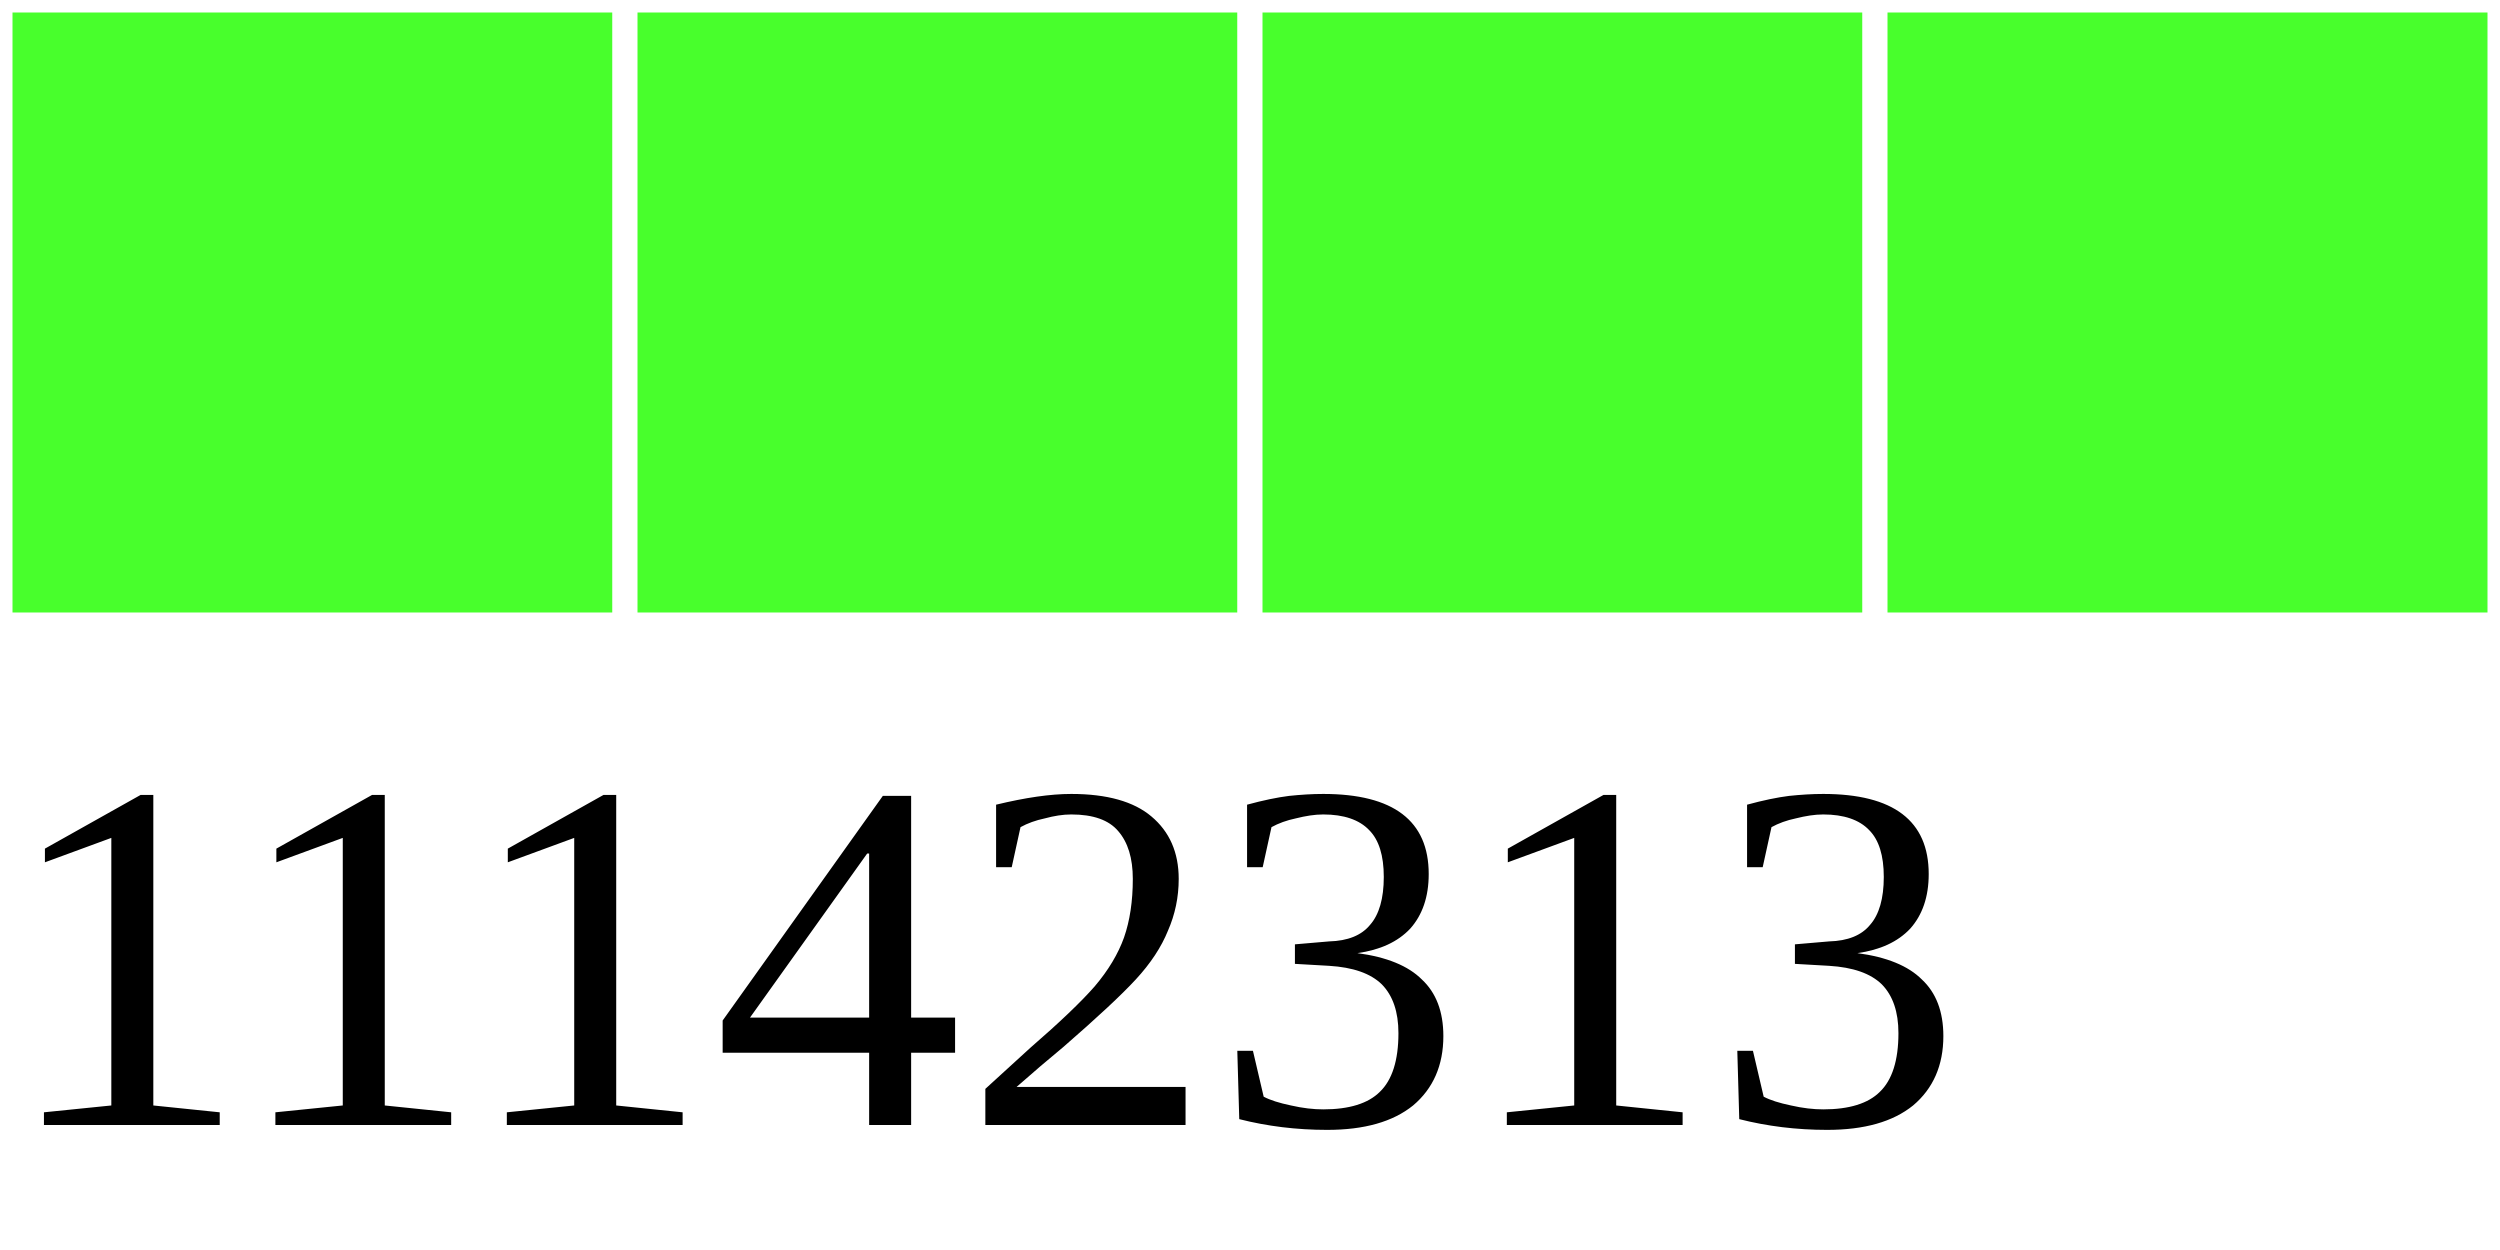
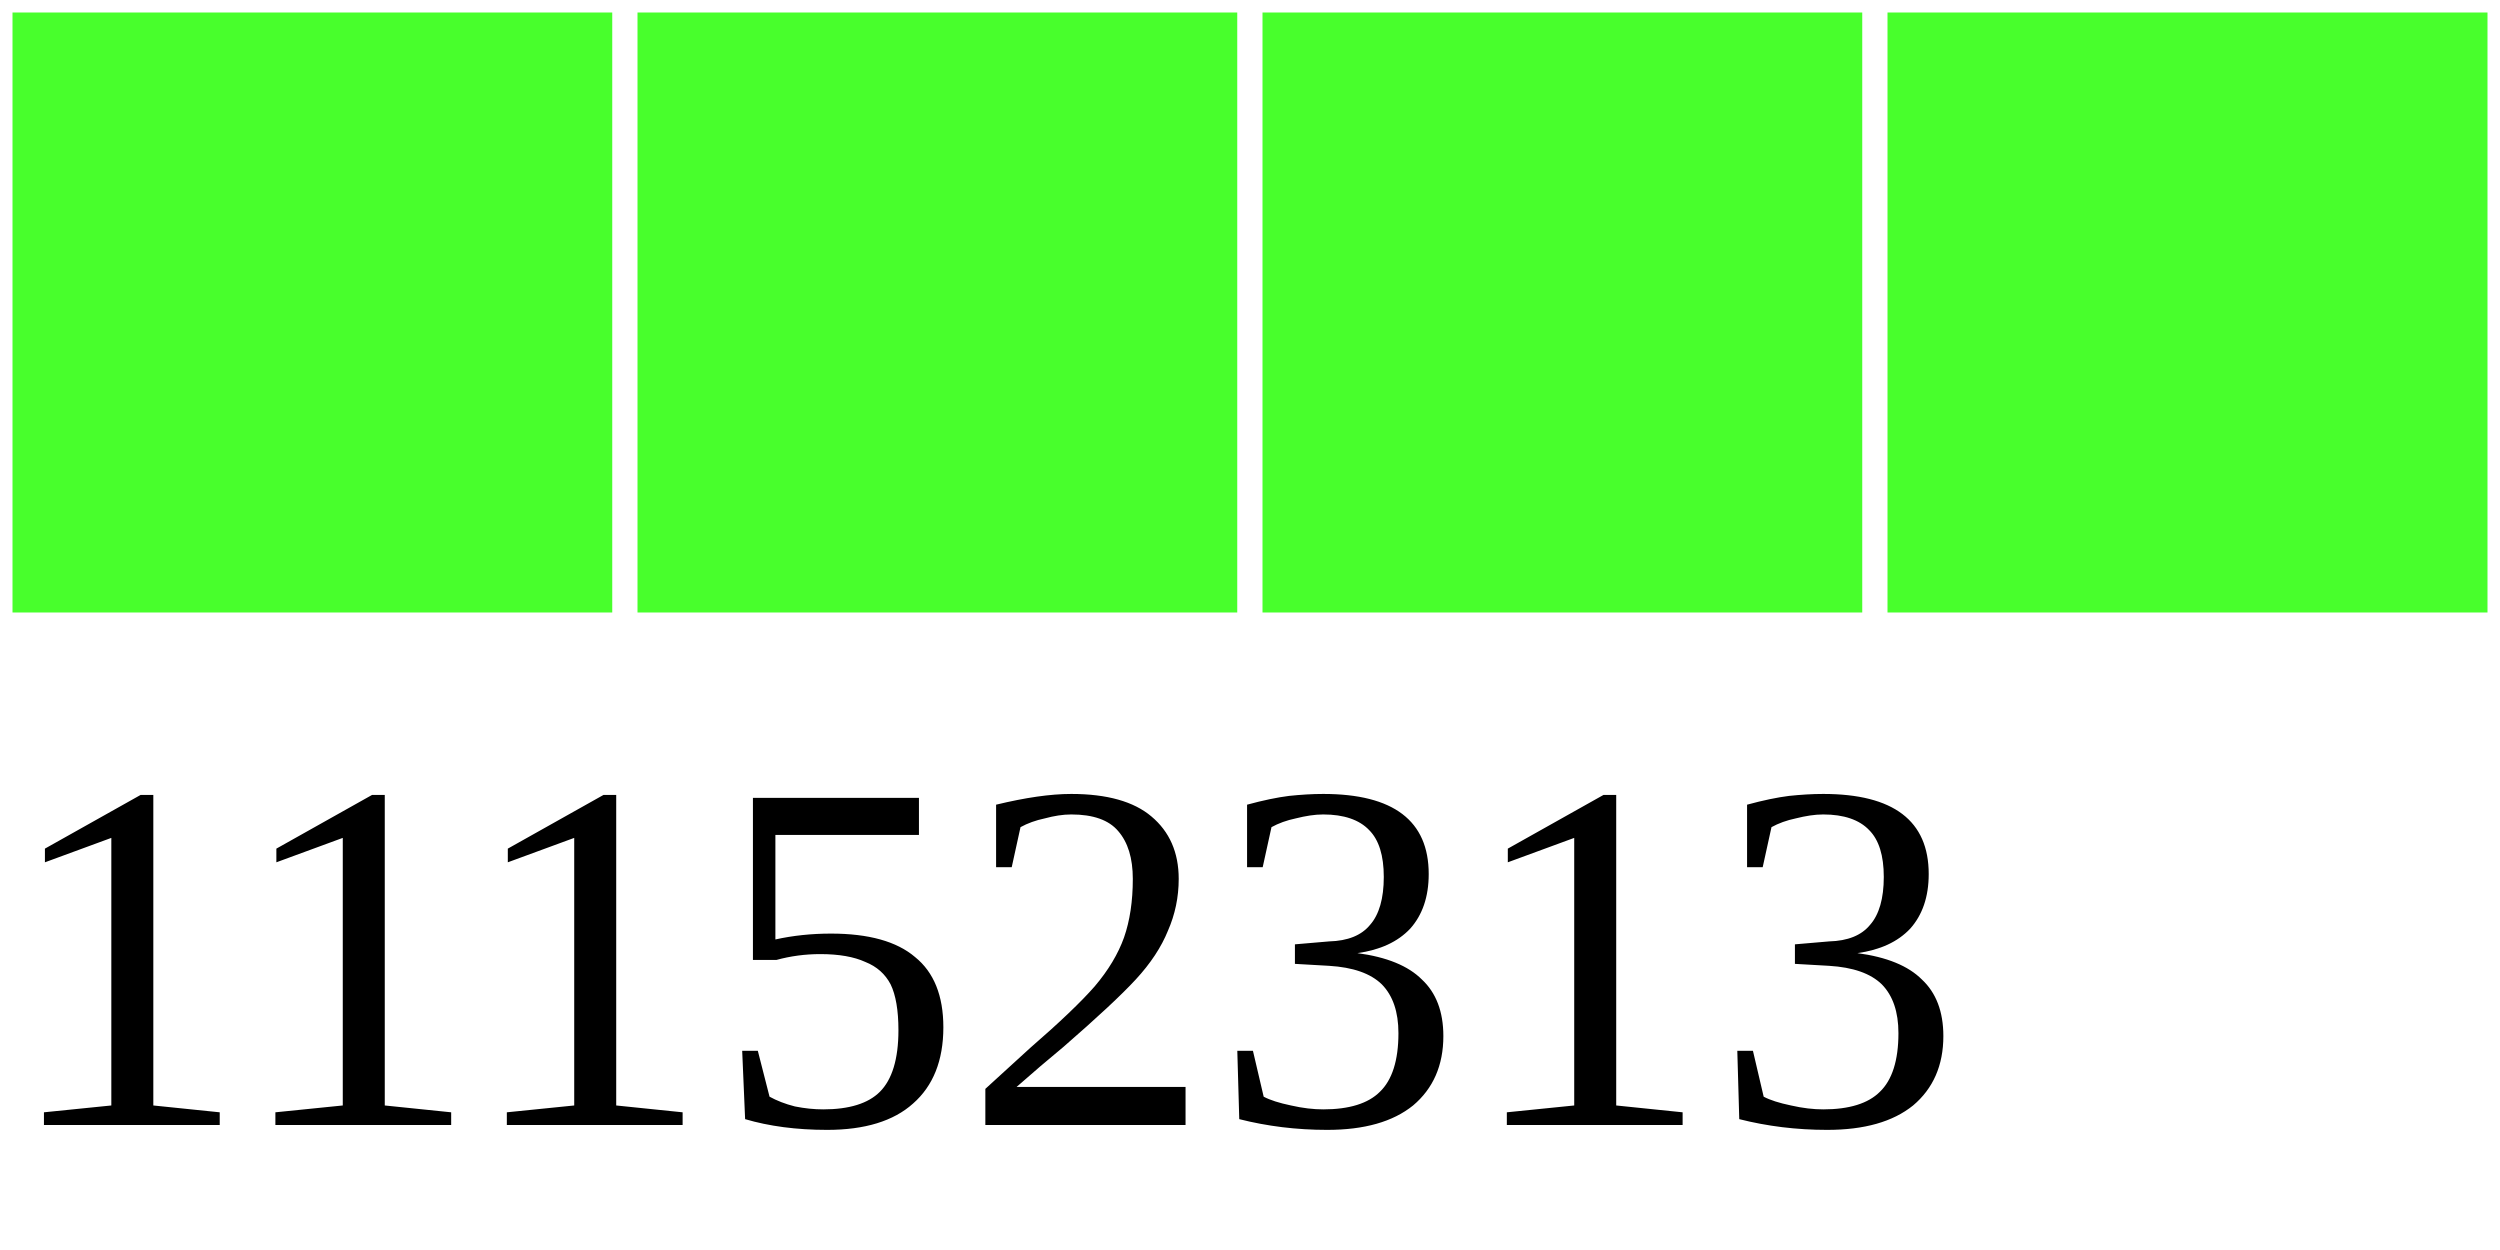
<svg xmlns="http://www.w3.org/2000/svg" width="40" height="20">
  <g>
    <rect width="10" height="10" style="fill:#48FF2C;stroke-width:0.4;stroke:rgb(255,255,255)" x="0" />
    <rect width="10" height="10" style="fill:#48FF2C;stroke-width:0.4;stroke:rgb(255,255,255)" x="10" />
    <rect width="10" height="10" style="fill:#48FF2C;stroke-width:0.4;stroke:rgb(255,255,255)" x="20" />
    <rect width="10" height="10" style="fill:#48FF2C;stroke-width:0.4;stroke:rgb(255,255,255)" x="30" />
-     <text x="0" y="18" fill="black" font-size="8">11142313</text>
+     <text x="0" y="18" fill="black" font-size="8">11152313</text>
  </g>
</svg>
